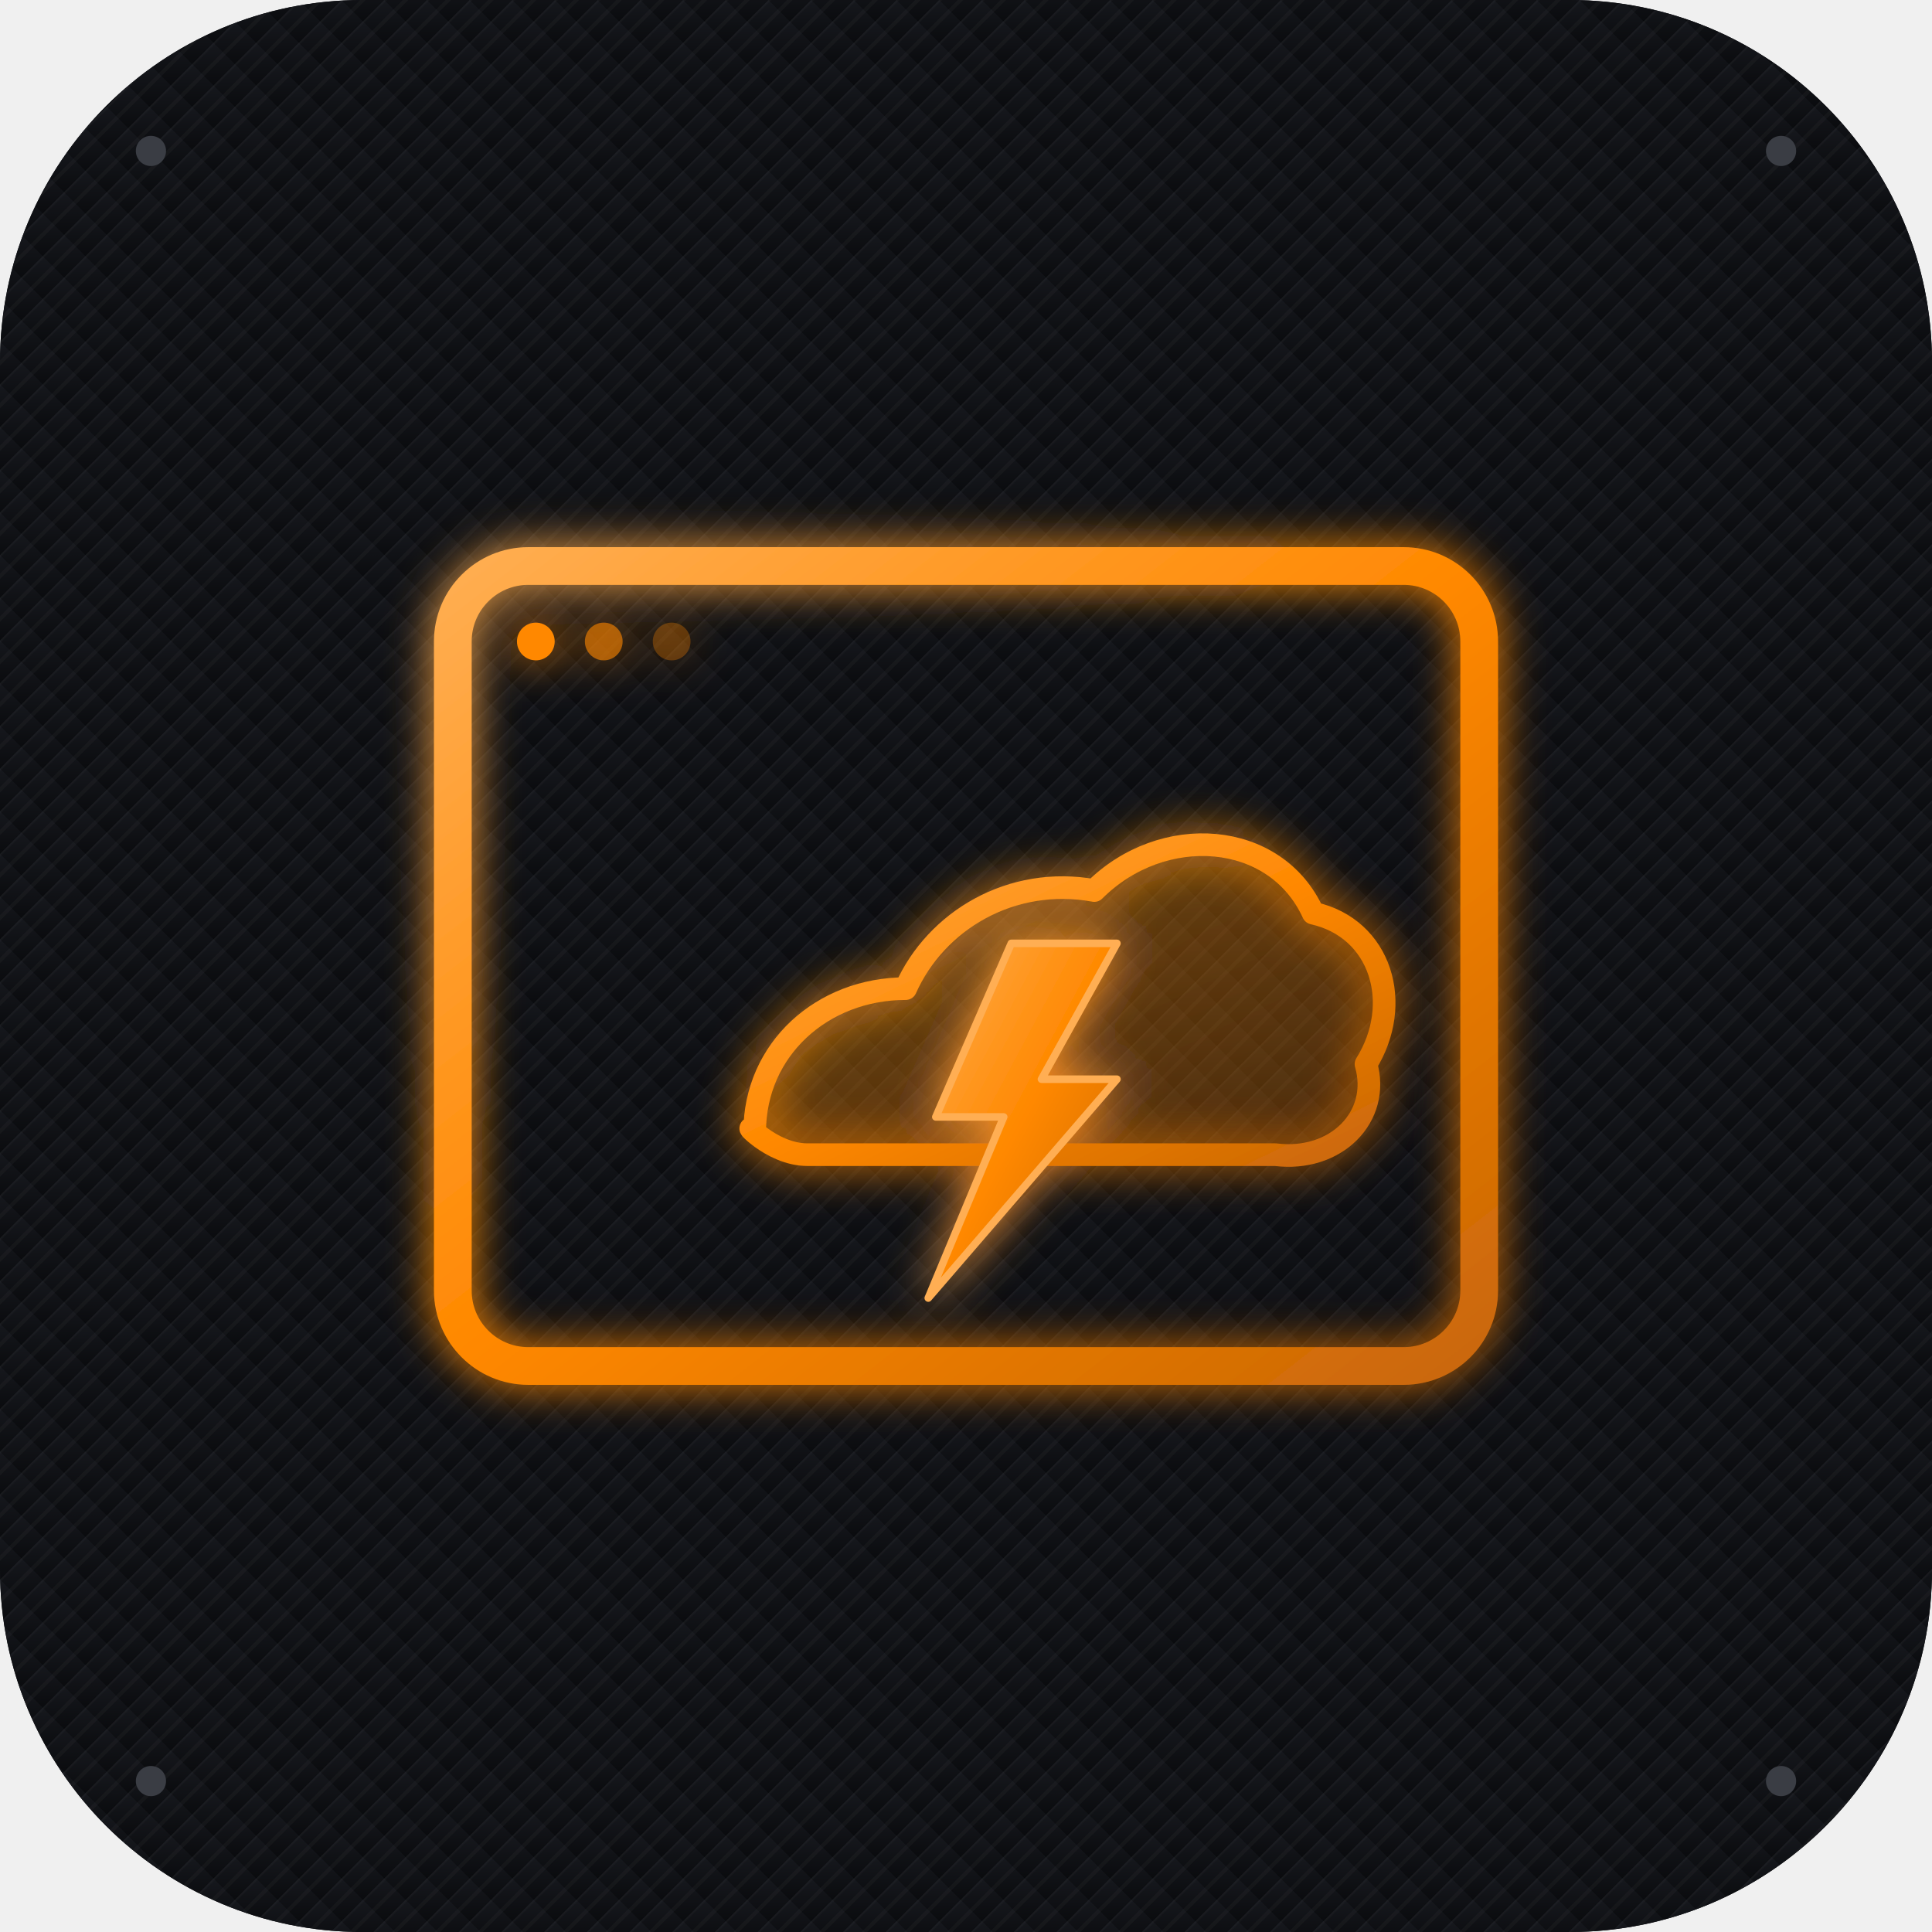
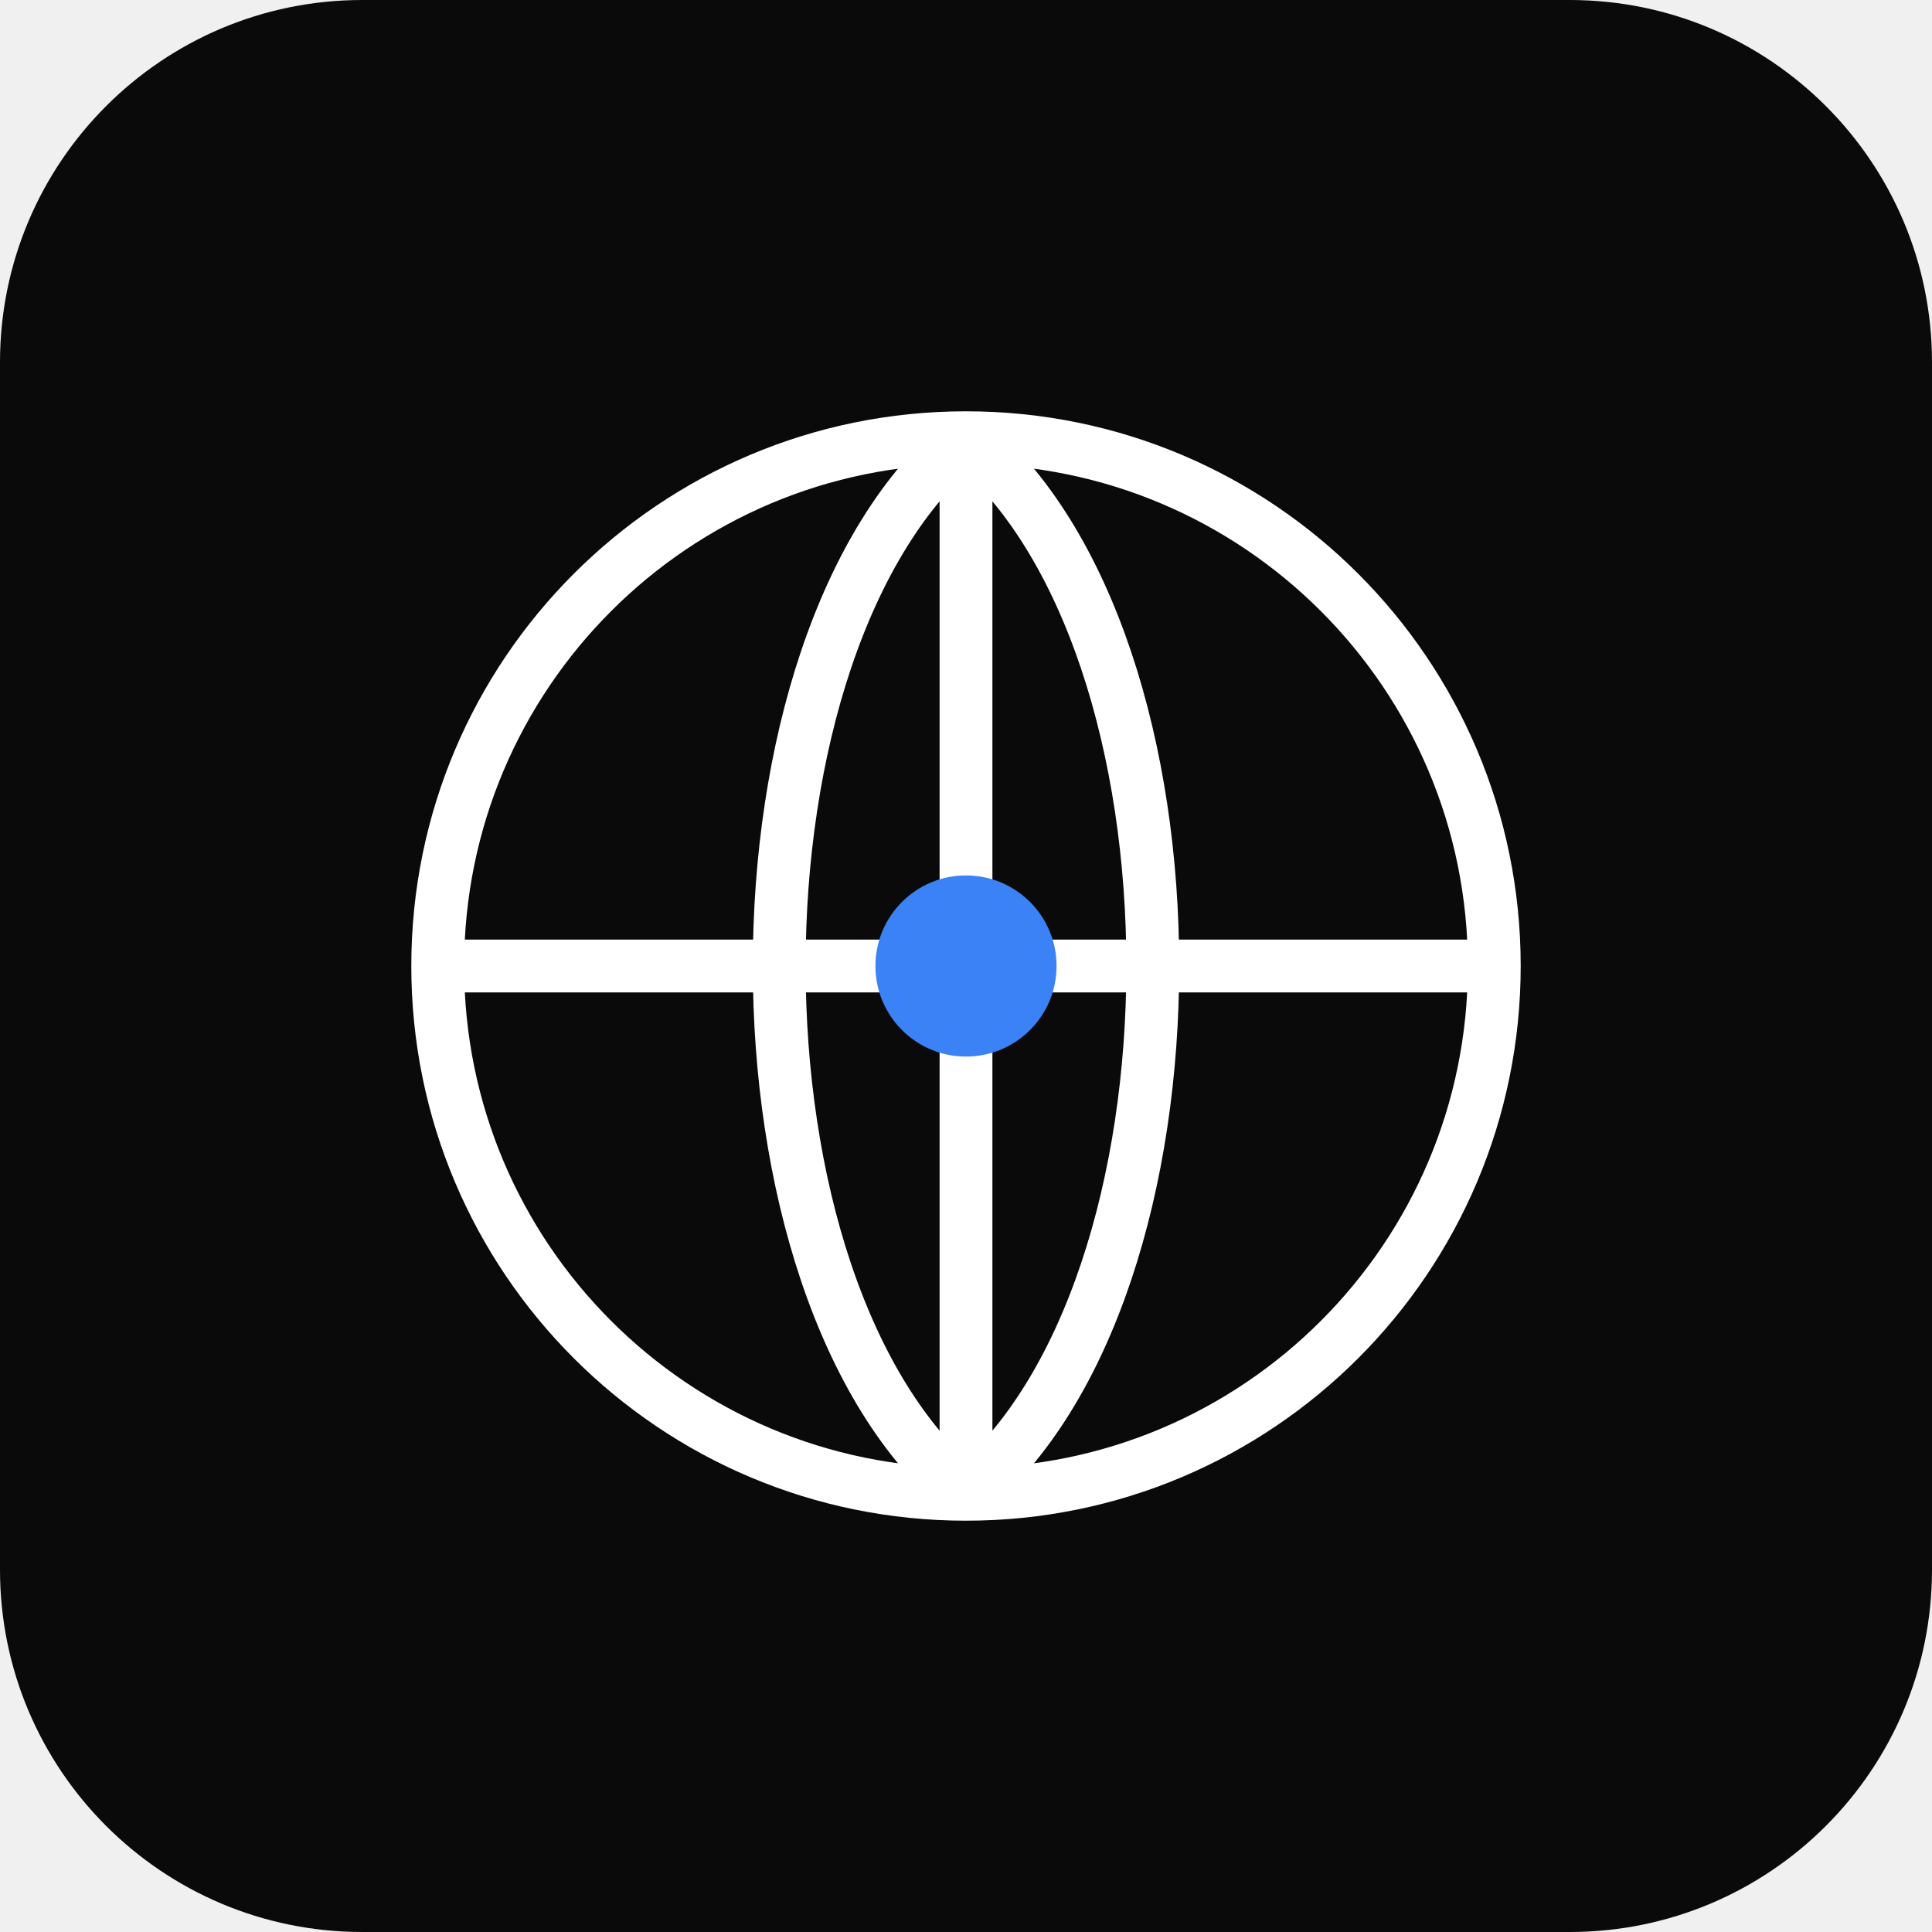
- <svg xmlns="http://www.w3.org/2000/svg" viewBox="0 0 512 512" width="512" height="512">
-   <defs>
-     <linearGradient id="carbon" x1="0" y1="0" x2="1" y2="1">
-       <stop offset="0" stop-color="#16181d" />
-       <stop offset="1" stop-color="#0a0b0e" />
-     </linearGradient>
-     <pattern id="weave" width="8" height="8" patternUnits="userSpaceOnUse" patternTransform="rotate(45)">
-       <rect width="8" height="8" fill="url(#carbon)" />
-       <line x1="0" y1="0" x2="0" y2="8" stroke="#ffffff" stroke-opacity="0.03" stroke-width="1" />
-       <line x1="4" y1="0" x2="4" y2="8" stroke="#ffffff" stroke-opacity="0.03" stroke-width="1" />
-     </pattern>
-     <linearGradient id="amber" x1="0" y1="0" x2="1" y2="1">
-       <stop offset="0" stop-color="#ffae52" />
-       <stop offset="0.5" stop-color="#ff8800" />
-       <stop offset="1" stop-color="#c96708" />
-     </linearGradient>
-     <filter id="glow" x="-50%" y="-50%" width="200%" height="200%">
-       <feGaussianBlur stdDeviation="6" result="b" />
-       <feMerge>
-         <feMergeNode in="b" />
-         <feMergeNode in="SourceGraphic" />
-       </feMerge>
-     </filter>
-   </defs>
-   <rect width="512" height="512" rx="96" fill="url(#carbon)" />
-   <rect width="512" height="512" rx="96" fill="url(#weave)" />
-   <g fill="#3a3d44">
-     <circle cx="40" cy="40" r="4" />
-     <circle cx="472" cy="40" r="4" />
-     <circle cx="40" cy="472" r="4" />
-     <circle cx="472" cy="472" r="4" />
-   </g>
-   <g filter="url(#glow)">
-     <rect x="120" y="150" width="272" height="212" rx="20" ry="20" fill="none" stroke="url(#amber)" stroke-width="10" />
-     <line x1="120" y1="190" x2="392" y2="190" stroke="url(#amber)" stroke-width="8" />
-     <circle cx="142" cy="170" r="5" fill="#ff8800" />
-     <circle cx="160" cy="170" r="5" fill="#ff8800" fill-opacity="0.6" />
-     <circle cx="178" cy="170" r="5" fill="#ff8800" fill-opacity="0.3" />
-   </g>
-   <g filter="url(#glow)">
-     <path d="M200 300              C 200 278, 218 262, 240 262              C 248 244, 268 232, 290 236              C 308 218, 338 220, 348 242              C 366 246, 372 266, 362 282              C 366 296, 354 308, 338 306              L 214 306              C 204 306, 196 296, 200 300 Z" fill="url(#amber)" fill-opacity="0.18" stroke="url(#amber)" stroke-width="6" stroke-linejoin="round" />
-     <path d="M268 250 L 248 296 L 266 296 L 246 344 L 296 286 L 276 286 L 296 250 Z" fill="url(#amber)" stroke="#ffae52" stroke-width="2" stroke-linejoin="round" />
-   </g>
+ <svg xmlns="http://www.w3.org/2000/svg" width="512" height="512" viewBox="0 0 512 512">
+   <rect width="512" height="512" rx="96" fill="#0a0a0a" />
+   <circle cx="256" cy="256" r="140" fill="none" stroke="#ffffff" stroke-width="14" />
+   <line x1="116" y1="256" x2="396" y2="256" stroke="#ffffff" stroke-width="14" />
+   <line x1="256" y1="116" x2="256" y2="396" stroke="#ffffff" stroke-width="14" />
+   <path d="M 256 116 C 190 170, 190 342, 256 396" fill="none" stroke="#ffffff" stroke-width="14" />
+   <path d="M 256 116 C 322 170, 322 342, 256 396" fill="none" stroke="#ffffff" stroke-width="14" />
+   <circle cx="256" cy="256" r="24" fill="#3b82f6" />
</svg>
